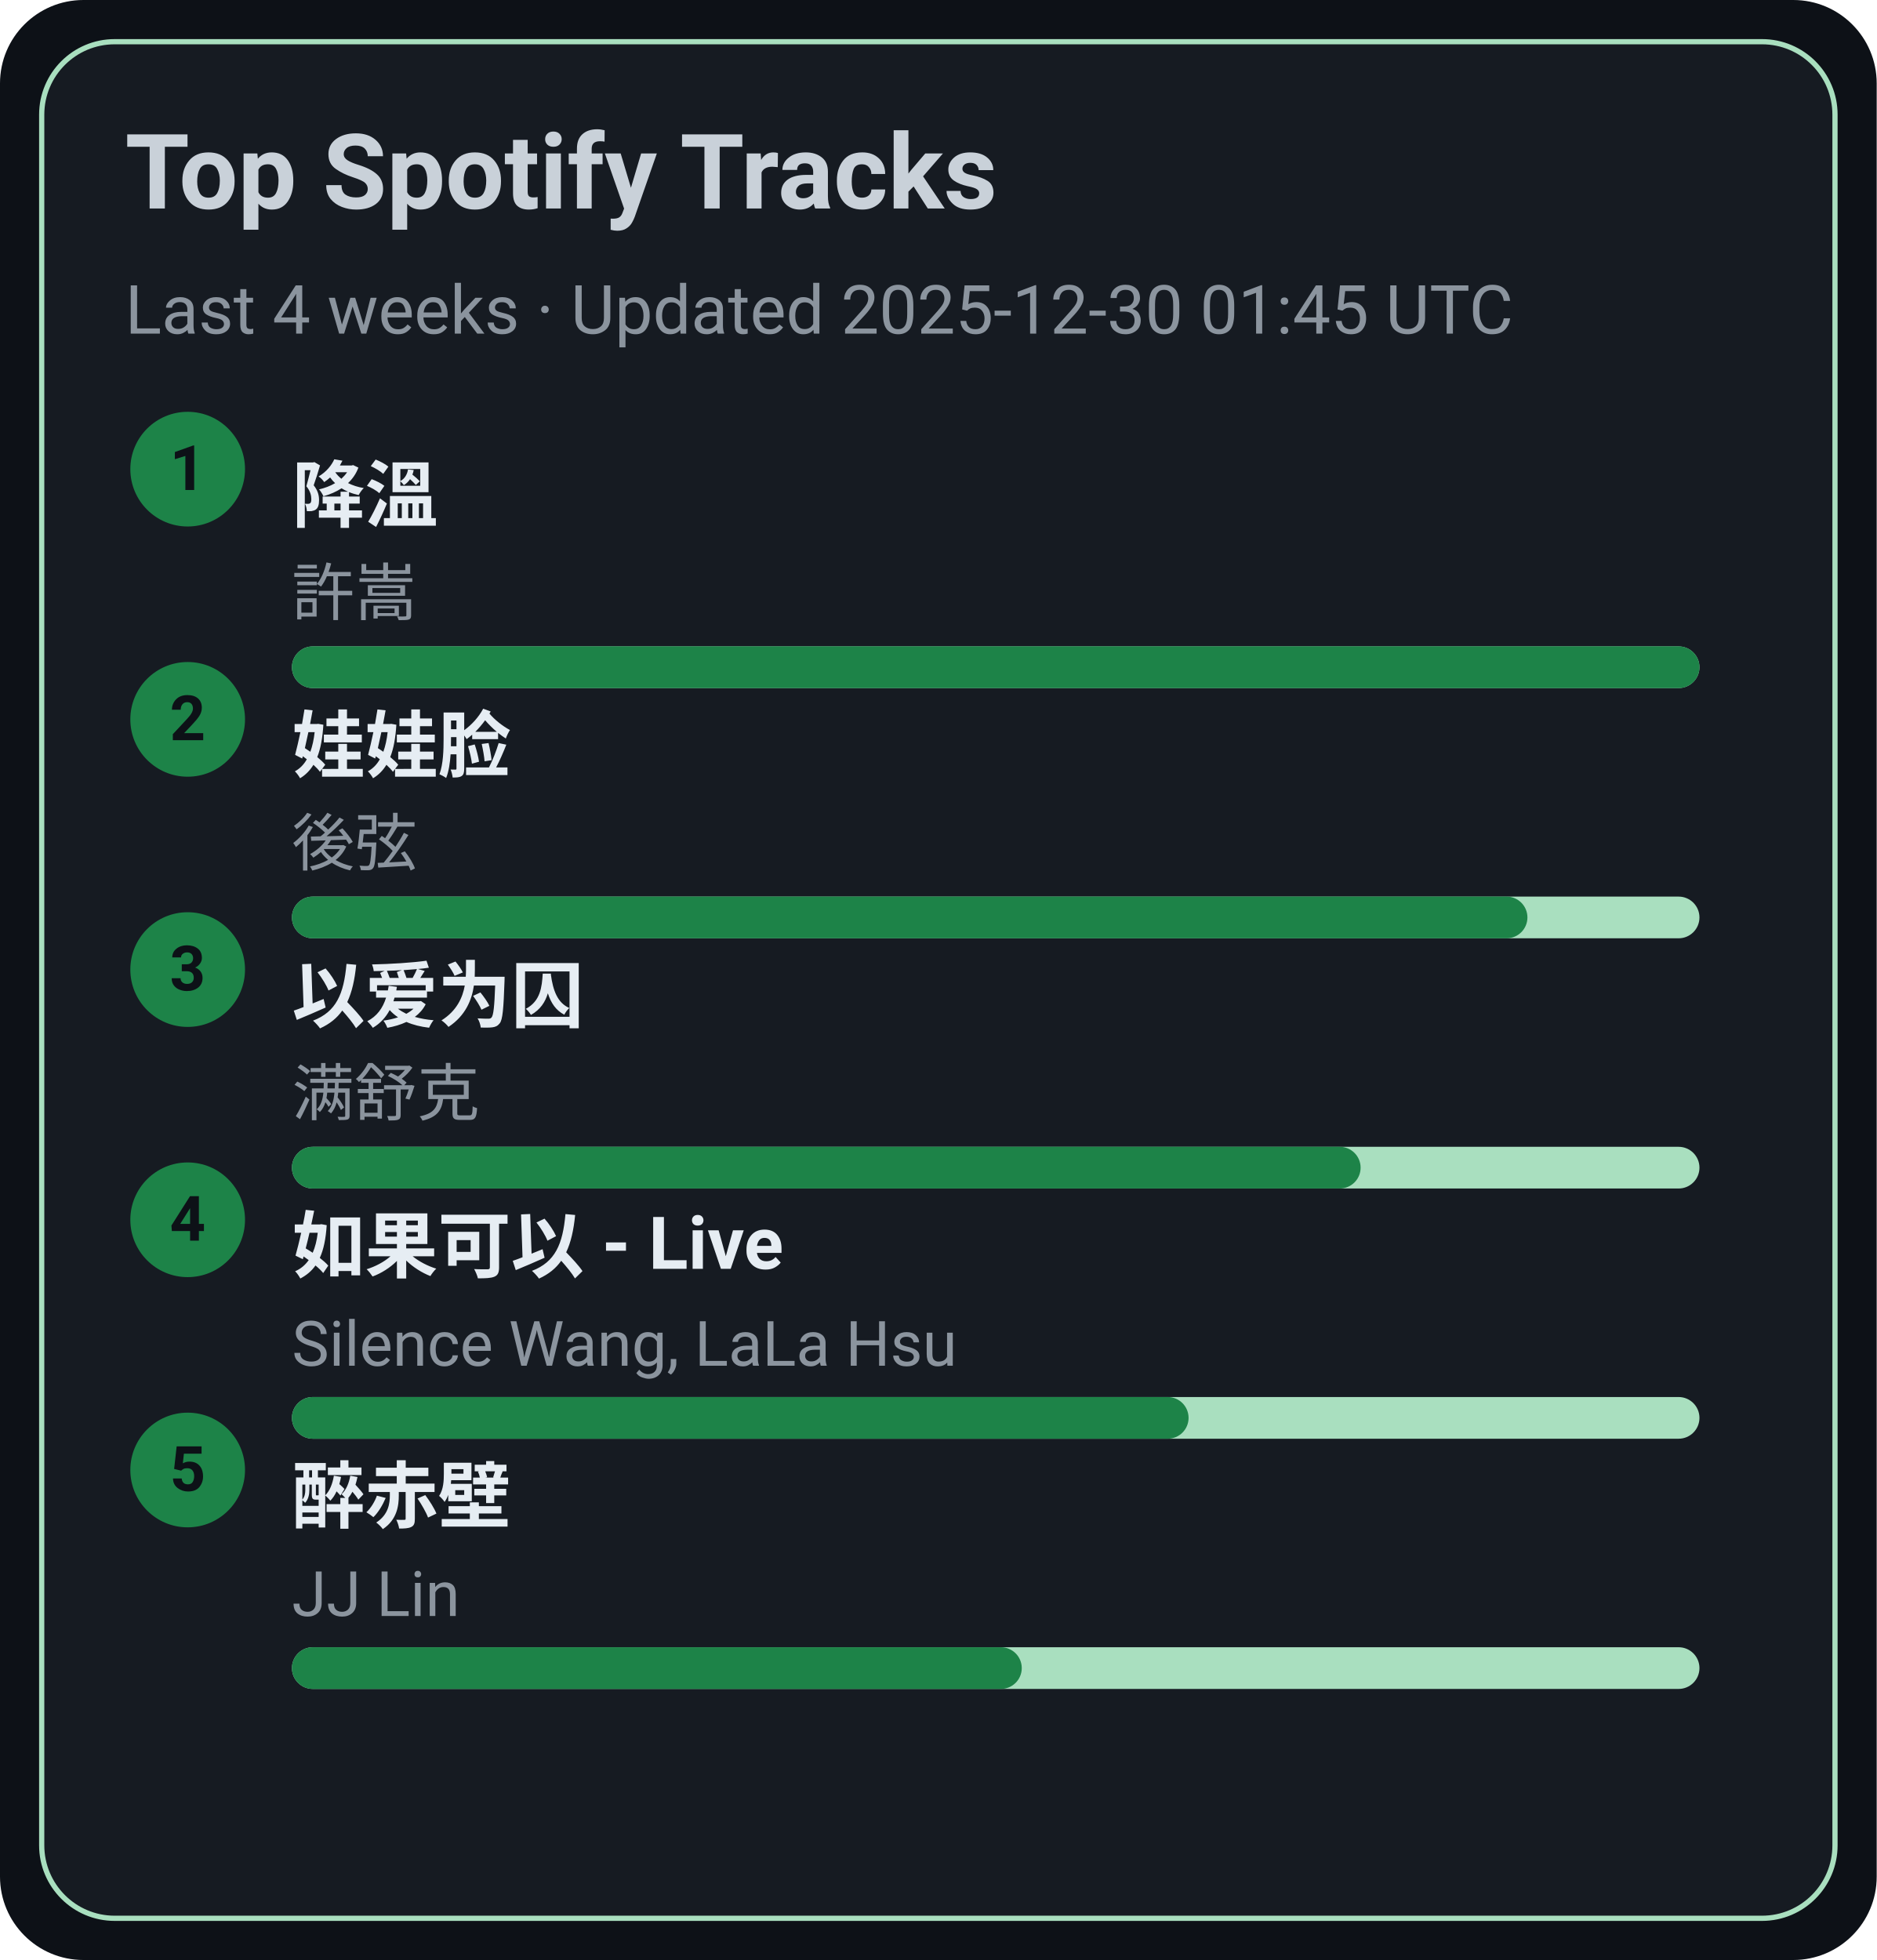
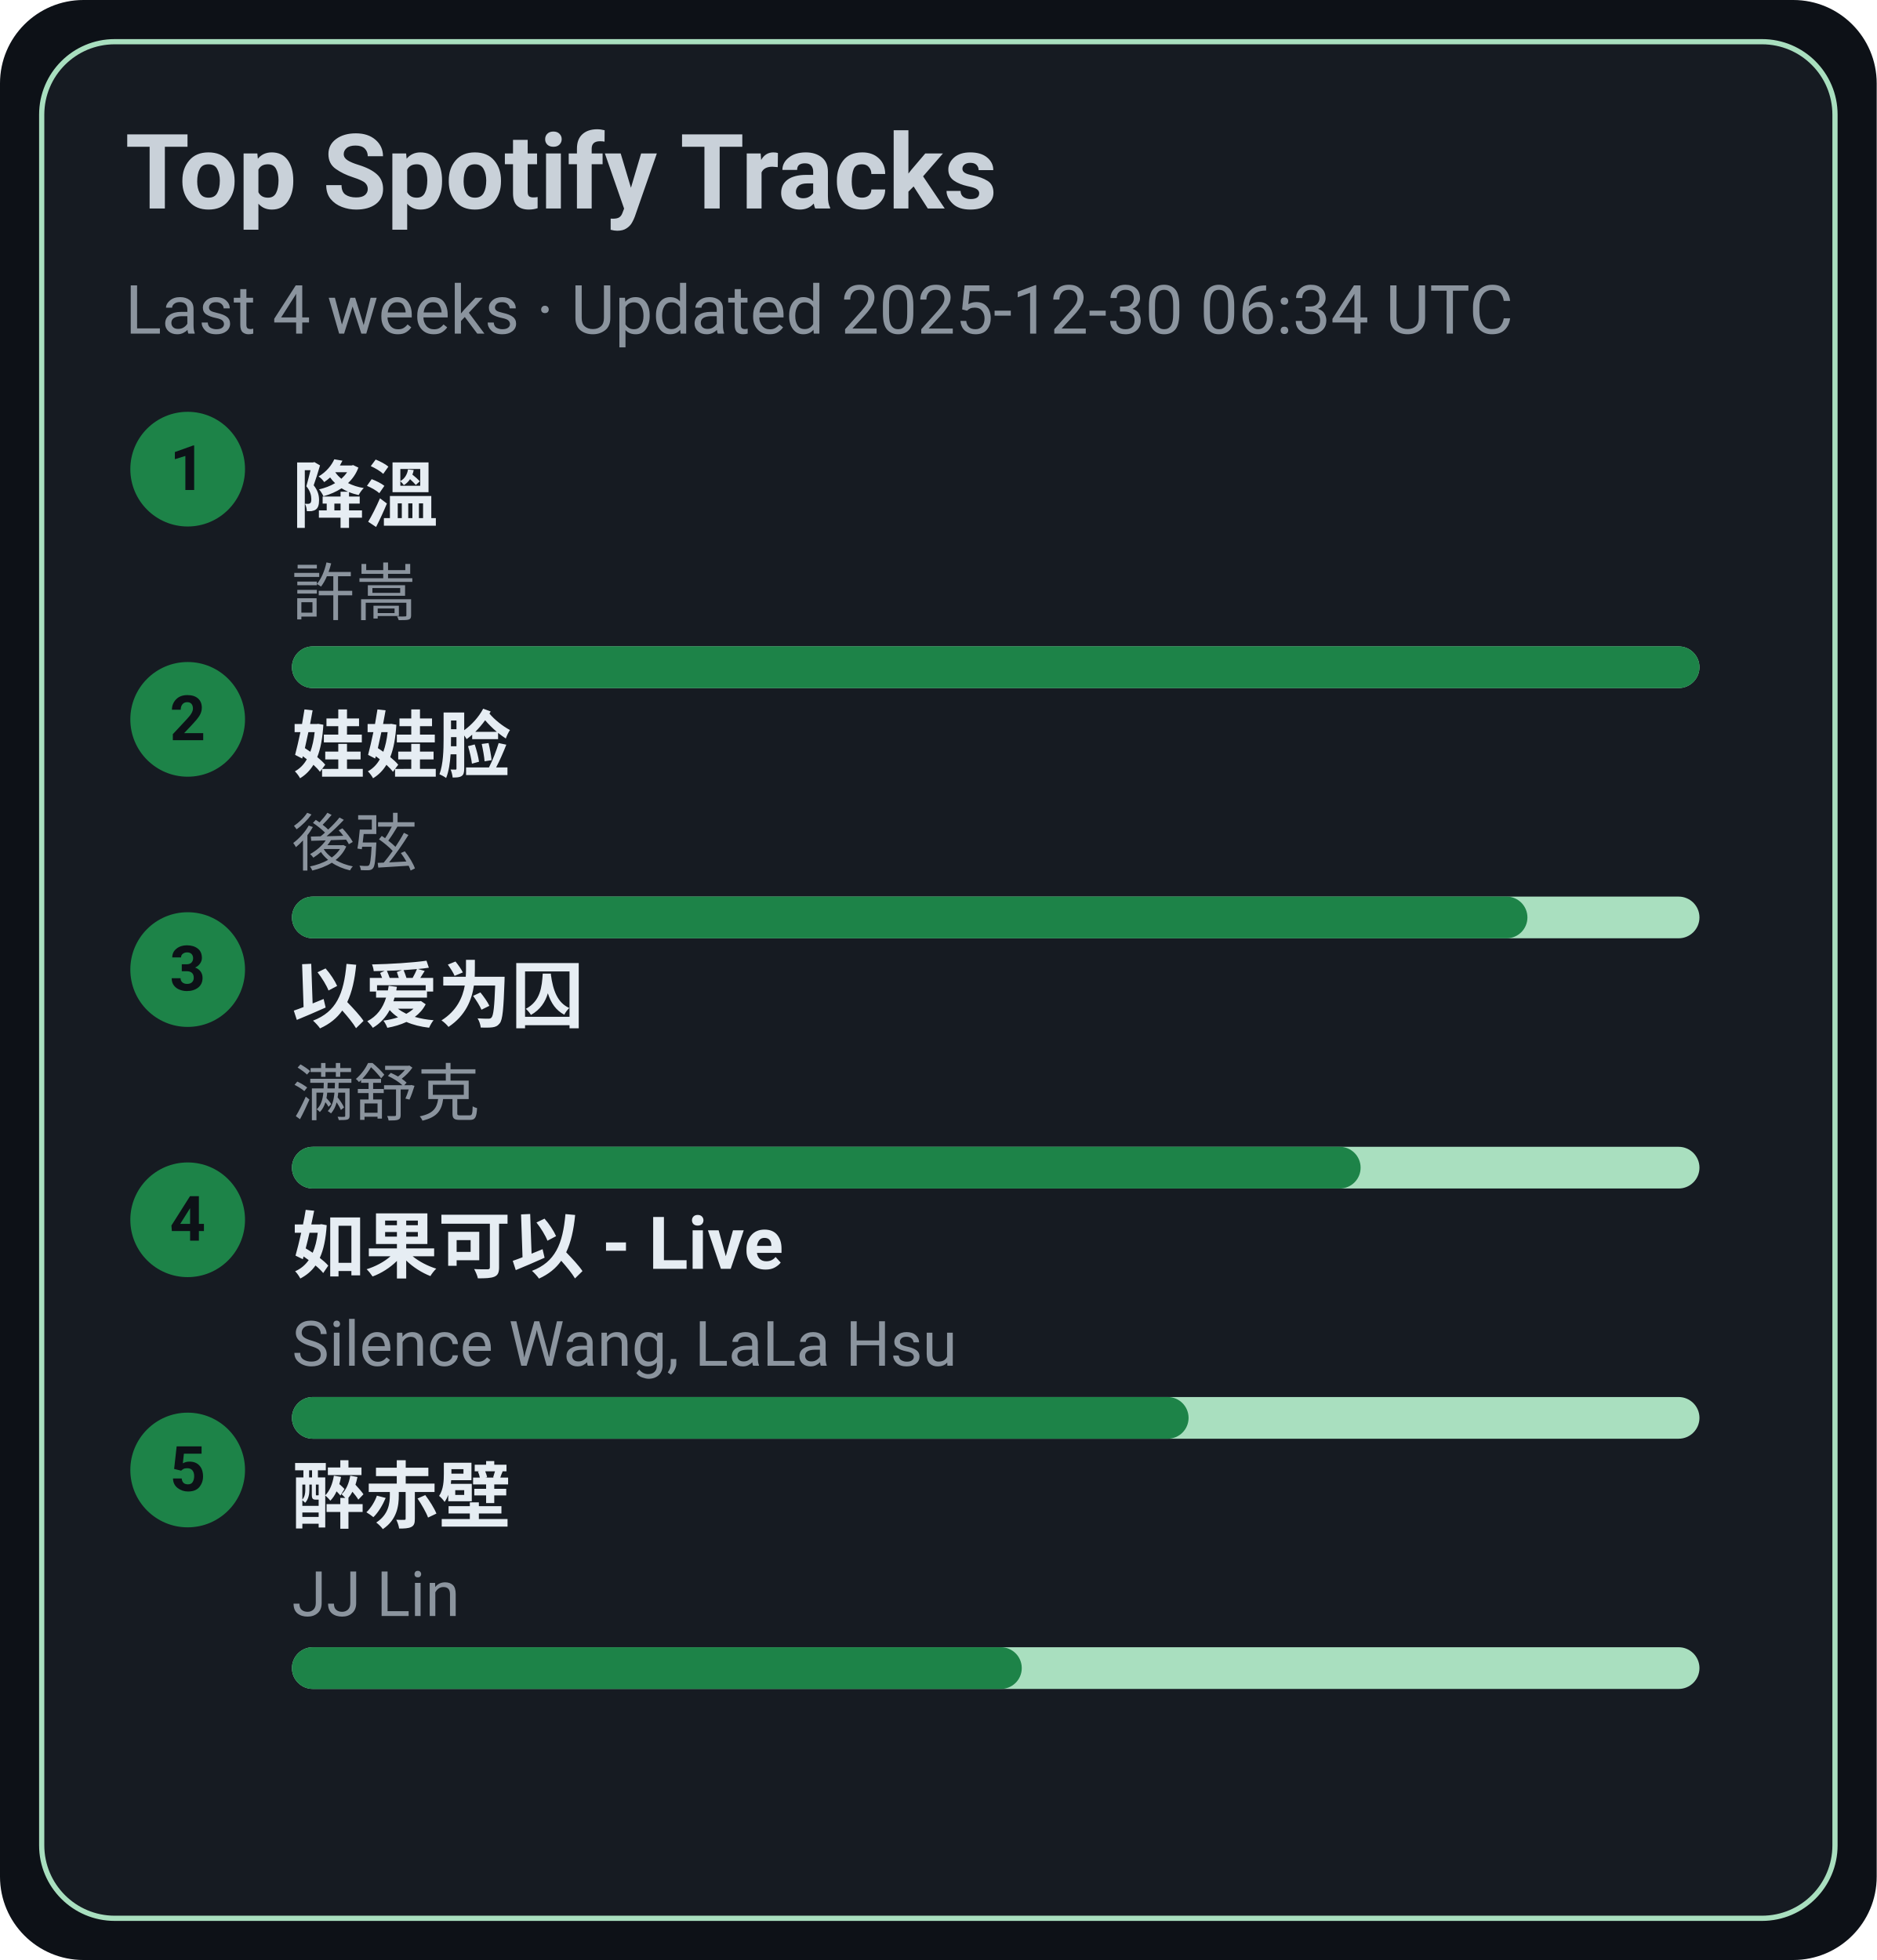
<svg xmlns="http://www.w3.org/2000/svg" width="360" height="376" viewBox="0 0 360 376">
  <style>text{font-family:-apple-system,BlinkMacSystemFont,Segoe UI,Roboto,Ubuntu,Helvetica Neue,Arial,Noto Sans,sans-serif}</style>
  <rect width="360" height="376" rx="16" fill="#0d1117" />
  <rect x="8" y="8" width="344" height="360" rx="14" fill="#161b22" stroke="#A9DFBF" />
  <text x="24" y="40" font-size="20" fill="#c9d1d9" font-weight="600">Top Spotify Tracks</text>
-   <text x="24" y="64" font-size="13" fill="#8b949e">Last 4 weeks · Updated 2025-12-30 01:45 UTC</text>
+   <text x="24" y="64" font-size="13" fill="#8b949e">Last 4 weeks · Updated 2025-12-30 06:34 UTC</text>
  <circle cx="36" cy="90" r="11" fill="#1D8348" />
  <text x="36" y="94" text-anchor="middle" font-size="12" fill="#0d1117" font-weight="700">1</text>
  <a href="https://open.spotify.com/track/2q9uhrOfyOnBa3oWR1PfYT" target="_blank" rel="noopener noreferrer">
    <text x="56" y="100" font-size="14" fill="#e6edf3" font-weight="600">降溫</text>
  </a>
  <text x="56" y="118" font-size="12" fill="#8b949e">許嵩</text>
  <rect x="56" y="124" width="270" height="8" rx="4" fill="#A9DFBF" />
  <rect x="56" y="124" width="270" height="8" rx="4" fill="#1D8348" />
  <circle cx="36" cy="138" r="11" fill="#1D8348" />
  <text x="36" y="142" text-anchor="middle" font-size="12" fill="#0d1117" font-weight="700">2</text>
  <a href="https://open.spotify.com/track/08ouEICweFmqfgPJnRIQkE" target="_blank" rel="noopener noreferrer">
    <text x="56" y="148" font-size="14" fill="#e6edf3" font-weight="600">娃娃脸</text>
  </a>
  <text x="56" y="166" font-size="12" fill="#8b949e">後弦</text>
  <rect x="56" y="172" width="270" height="8" rx="4" fill="#A9DFBF" />
  <rect x="56" y="172" width="237" height="8" rx="4" fill="#1D8348" />
  <circle cx="36" cy="186" r="11" fill="#1D8348" />
  <text x="36" y="190" text-anchor="middle" font-size="12" fill="#0d1117" font-weight="700">3</text>
  <a href="https://open.spotify.com/track/0RW2LEfGQK5BaIho6sSLqf" target="_blank" rel="noopener noreferrer">
    <text x="56" y="196" font-size="14" fill="#e6edf3" font-weight="600">以爱为囚</text>
  </a>
  <text x="56" y="214" font-size="12" fill="#8b949e">满舒克</text>
  <rect x="56" y="220" width="270" height="8" rx="4" fill="#A9DFBF" />
  <rect x="56" y="220" width="205" height="8" rx="4" fill="#1D8348" />
  <circle cx="36" cy="234" r="11" fill="#1D8348" />
  <text x="36" y="238" text-anchor="middle" font-size="12" fill="#0d1117" font-weight="700">4</text>
  <a href="https://open.spotify.com/track/6IF65dJzfmPcX7jwDegwoo" target="_blank" rel="noopener noreferrer">
    <text x="56" y="244" font-size="14" fill="#e6edf3" font-weight="600">如果可以 - Live</text>
  </a>
  <text x="56" y="262" font-size="12" fill="#8b949e">Silence Wang, LaLa Hsu</text>
  <rect x="56" y="268" width="270" height="8" rx="4" fill="#A9DFBF" />
  <rect x="56" y="268" width="172" height="8" rx="4" fill="#1D8348" />
  <circle cx="36" cy="282" r="11" fill="#1D8348" />
  <text x="36" y="286" text-anchor="middle" font-size="12" fill="#0d1117" font-weight="700">5</text>
  <a href="https://open.spotify.com/track/69lAYqbyHL1A0gctdLd9WV" target="_blank" rel="noopener noreferrer">
    <text x="56" y="292" font-size="14" fill="#e6edf3" font-weight="600">醉赤壁</text>
  </a>
  <text x="56" y="310" font-size="12" fill="#8b949e">JJ Lin</text>
  <rect x="56" y="316" width="270" height="8" rx="4" fill="#A9DFBF" />
  <rect x="56" y="316" width="140" height="8" rx="4" fill="#1D8348" />
</svg>
